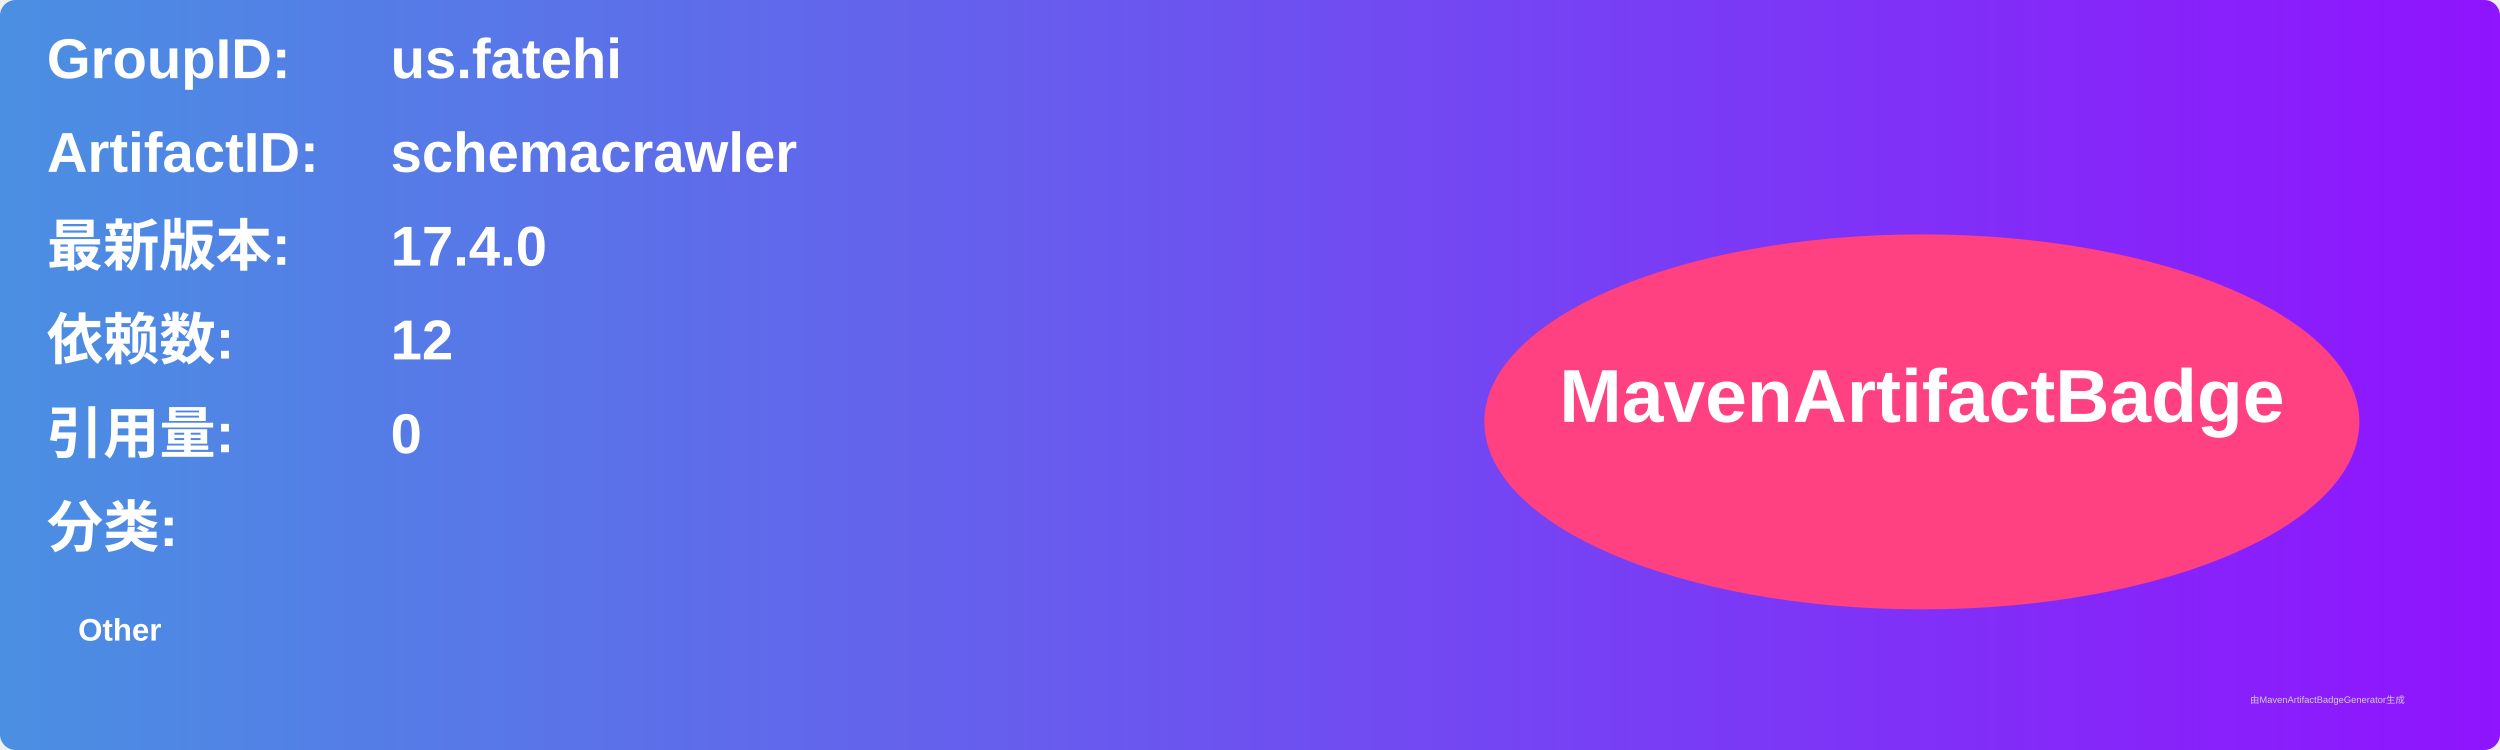
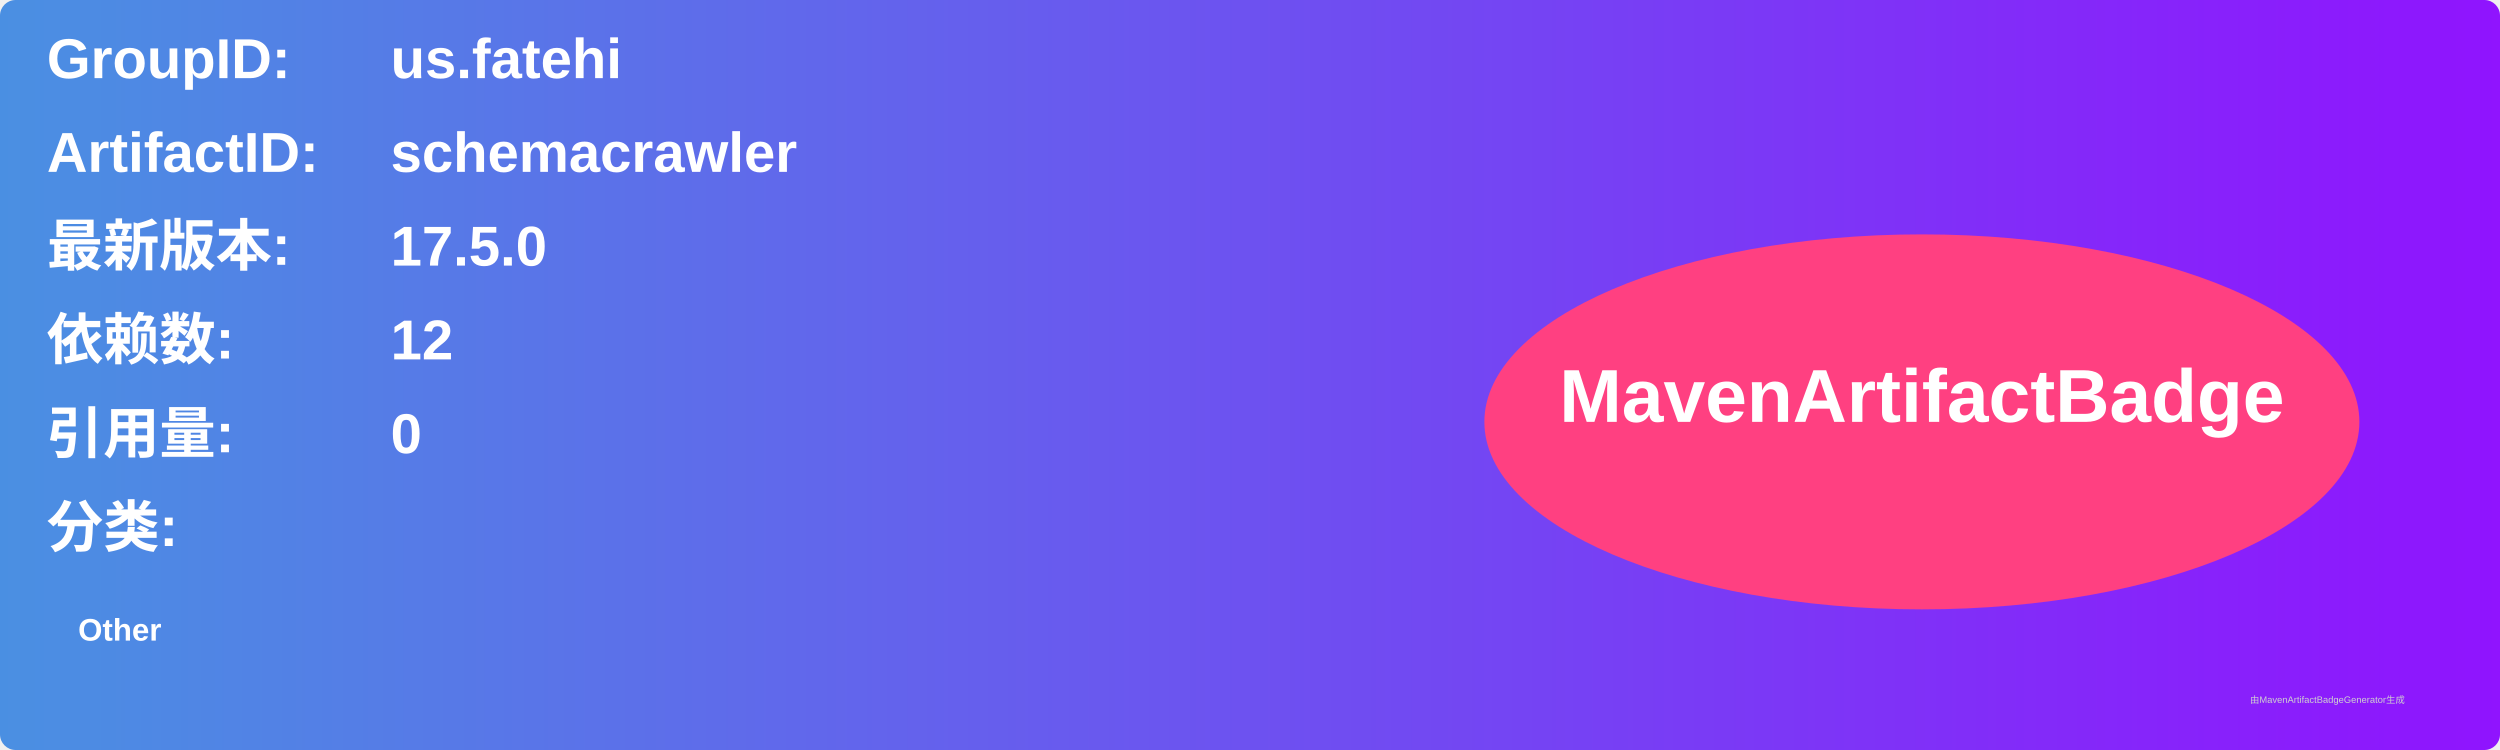
<svg xmlns="http://www.w3.org/2000/svg" width="800" height="240" viewBox="0 0 800 240">
  <linearGradient id="grad" x1="0%" y1="0%" x2="100%" y2="0%">
    <stop offset="0%" stop-color="#4a90e2" />
    <stop offset="100%" stop-color="#9013fe" />
  </linearGradient>
  <rect width="100%" height="100%" rx="5" ry="5" fill="url(#grad)" />
  <g transform="translate(15, 15)">
    <text x="0" y="10" font-family="Arial" font-size="18" fill="white" font-weight="bold" width="260">GroupID:</text>
    <text x="110" y="10" font-family="Arial" font-size="18" fill="white" font-weight="bold" width="460">us.fatehi</text>
    <text x="0" y="40" font-family="Arial" font-size="18" fill="white" font-weight="bold" width="260">ArtifactID:</text>
    <text x="110" y="40" font-family="Arial" font-size="18" fill="white" font-weight="bold" width="460">schemacrawler</text>
    <text x="0" y="70" font-family="Arial" font-size="18" fill="white" font-weight="bold">最新版本:</text>
    <text x="110" y="70" font-family="Arial" font-size="18" fill="white" font-weight="bold">
-       <tspan font-weight="bold">17.4.0</tspan>
+       <tspan font-weight="bold">17.5.0</tspan>
    </text>
    <text x="0" y="100" font-family="Arial" font-size="18" fill="white" font-weight="bold">依赖数: </text>
    <text x="110" y="100" font-family="Arial" font-size="18" fill="white">
      <tspan font-weight="bold">12</tspan>
    </text>
    <text x="0" y="130" font-family="Arial" font-size="18" fill="white" font-weight="bold">引用量: </text>
    <text x="110" y="130" font-family="Arial" font-size="18" fill="white">
      <tspan font-weight="bold">0</tspan>
    </text>
    <text x="0" y="160" font-family="Arial" font-size="18" fill="white" font-weight="bold">分类:</text>
    <text x="10" y="190" font-family="Arial" font-size="10" fill="white">
      <tspan font-weight="bold">Other</tspan>
    </text>
    <ellipse cx="600" cy="120" rx="140" ry="60" fill="#ff4081" />
    <text x="600" y="120" text-anchor="middle" font-family="Arial" font-size="24" fill="white" font-weight="bold">MavenArtifactBadge</text>
  </g>
  <text x="720" y="225" font-family="Arial" font-size="3" fill="#d0d0d0">由MavenArtifactBadgeGenerator生成</text>
</svg>
